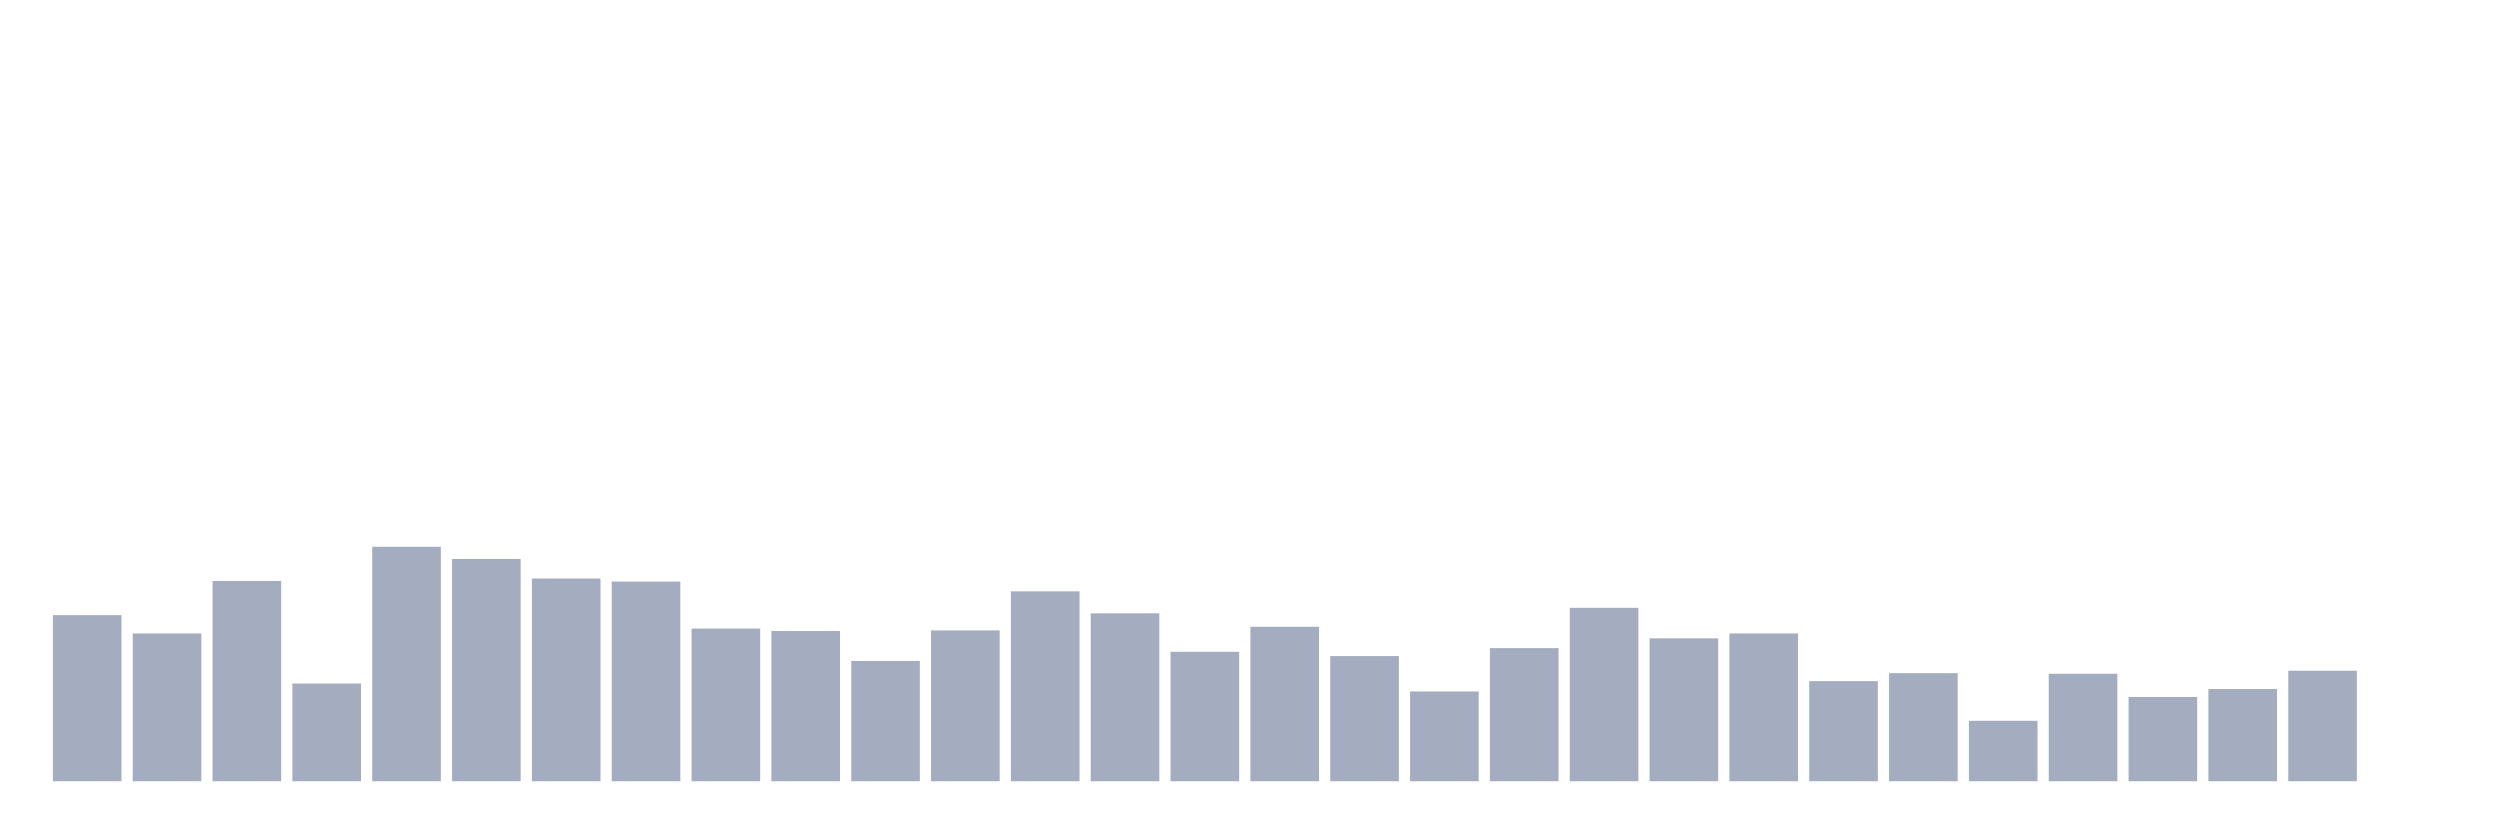
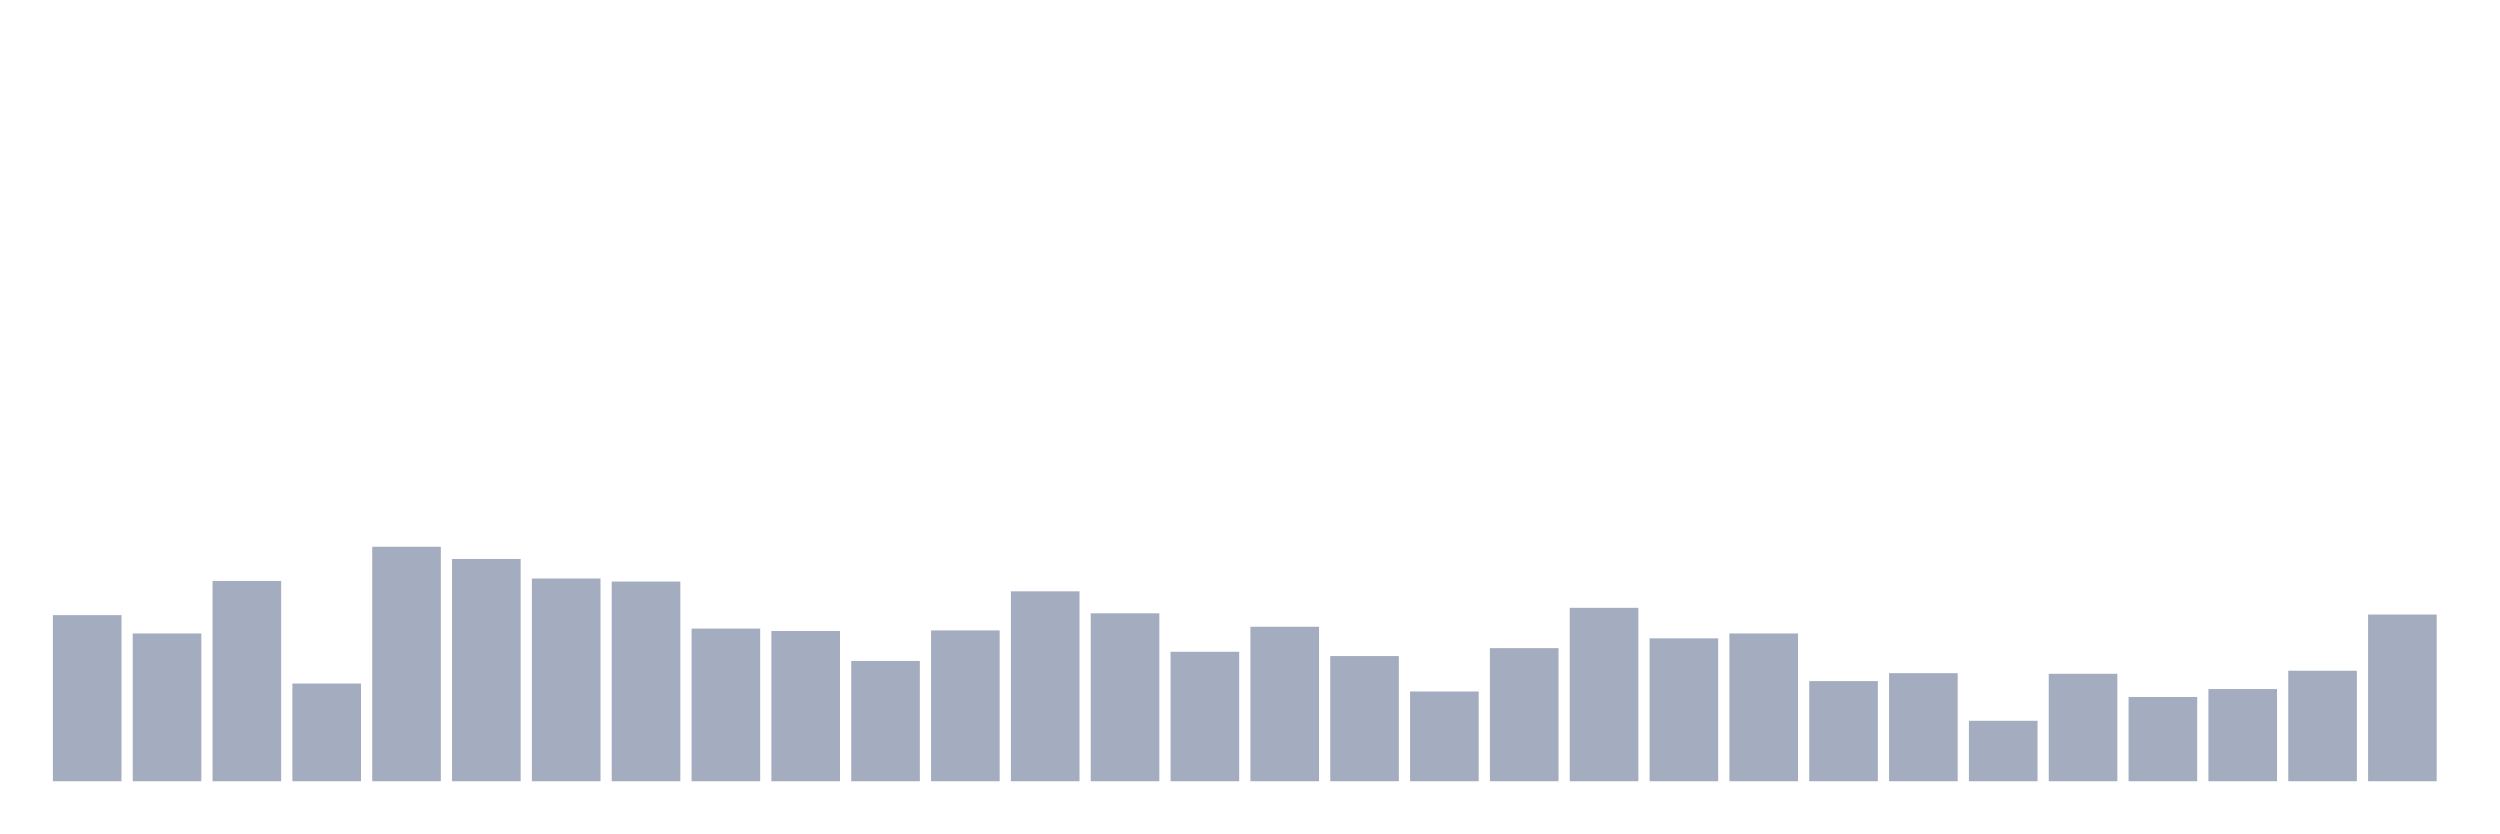
<svg xmlns="http://www.w3.org/2000/svg" viewBox="0 0 480 160">
  <g transform="translate(10,10)">
    <rect class="bar" x="0.153" width="13.175" y="108.107" height="31.893" fill="rgb(164,173,192)" />
    <rect class="bar" x="15.482" width="13.175" y="111.625" height="28.375" fill="rgb(164,173,192)" />
    <rect class="bar" x="30.81" width="13.175" y="101.541" height="38.459" fill="rgb(164,173,192)" />
    <rect class="bar" x="46.138" width="13.175" y="121.24" height="18.76" fill="rgb(164,173,192)" />
    <rect class="bar" x="61.466" width="13.175" y="94.975" height="45.025" fill="rgb(164,173,192)" />
    <rect class="bar" x="76.794" width="13.175" y="97.32" height="42.68" fill="rgb(164,173,192)" />
    <rect class="bar" x="92.123" width="13.175" y="101.072" height="38.928" fill="rgb(164,173,192)" />
    <rect class="bar" x="107.451" width="13.175" y="101.658" height="38.342" fill="rgb(164,173,192)" />
    <rect class="bar" x="122.779" width="13.175" y="110.687" height="29.313" fill="rgb(164,173,192)" />
    <rect class="bar" x="138.107" width="13.175" y="111.156" height="28.844" fill="rgb(164,173,192)" />
    <rect class="bar" x="153.436" width="13.175" y="116.901" height="23.099" fill="rgb(164,173,192)" />
    <rect class="bar" x="168.764" width="13.175" y="111.039" height="28.961" fill="rgb(164,173,192)" />
    <rect class="bar" x="184.092" width="13.175" y="103.534" height="36.466" fill="rgb(164,173,192)" />
    <rect class="bar" x="199.42" width="13.175" y="107.755" height="32.245" fill="rgb(164,173,192)" />
    <rect class="bar" x="214.748" width="13.175" y="115.142" height="24.858" fill="rgb(164,173,192)" />
    <rect class="bar" x="230.077" width="13.175" y="110.335" height="29.665" fill="rgb(164,173,192)" />
    <rect class="bar" x="245.405" width="13.175" y="115.963" height="24.037" fill="rgb(164,173,192)" />
    <rect class="bar" x="260.733" width="13.175" y="122.764" height="17.236" fill="rgb(164,173,192)" />
    <rect class="bar" x="276.061" width="13.175" y="114.439" height="25.561" fill="rgb(164,173,192)" />
    <rect class="bar" x="291.39" width="13.175" y="106.7" height="33.3" fill="rgb(164,173,192)" />
    <rect class="bar" x="306.718" width="13.175" y="112.563" height="27.437" fill="rgb(164,173,192)" />
    <rect class="bar" x="322.046" width="13.175" y="111.625" height="28.375" fill="rgb(164,173,192)" />
    <rect class="bar" x="337.374" width="13.175" y="120.771" height="19.229" fill="rgb(164,173,192)" />
    <rect class="bar" x="352.702" width="13.175" y="119.246" height="20.754" fill="rgb(164,173,192)" />
    <rect class="bar" x="368.031" width="13.175" y="128.392" height="11.608" fill="rgb(164,173,192)" />
    <rect class="bar" x="383.359" width="13.175" y="119.363" height="20.637" fill="rgb(164,173,192)" />
    <rect class="bar" x="398.687" width="13.175" y="123.819" height="16.181" fill="rgb(164,173,192)" />
    <rect class="bar" x="414.015" width="13.175" y="122.295" height="17.705" fill="rgb(164,173,192)" />
    <rect class="bar" x="429.344" width="13.175" y="118.777" height="21.223" fill="rgb(164,173,192)" />
-     <rect class="bar" x="444.672" width="13.175" y="140" height="0" fill="rgb(164,173,192)" />
+     <rect class="bar" x="444.672" width="13.175" y="107.99" height="32.01" fill="rgb(164,173,192)" />
  </g>
</svg>
